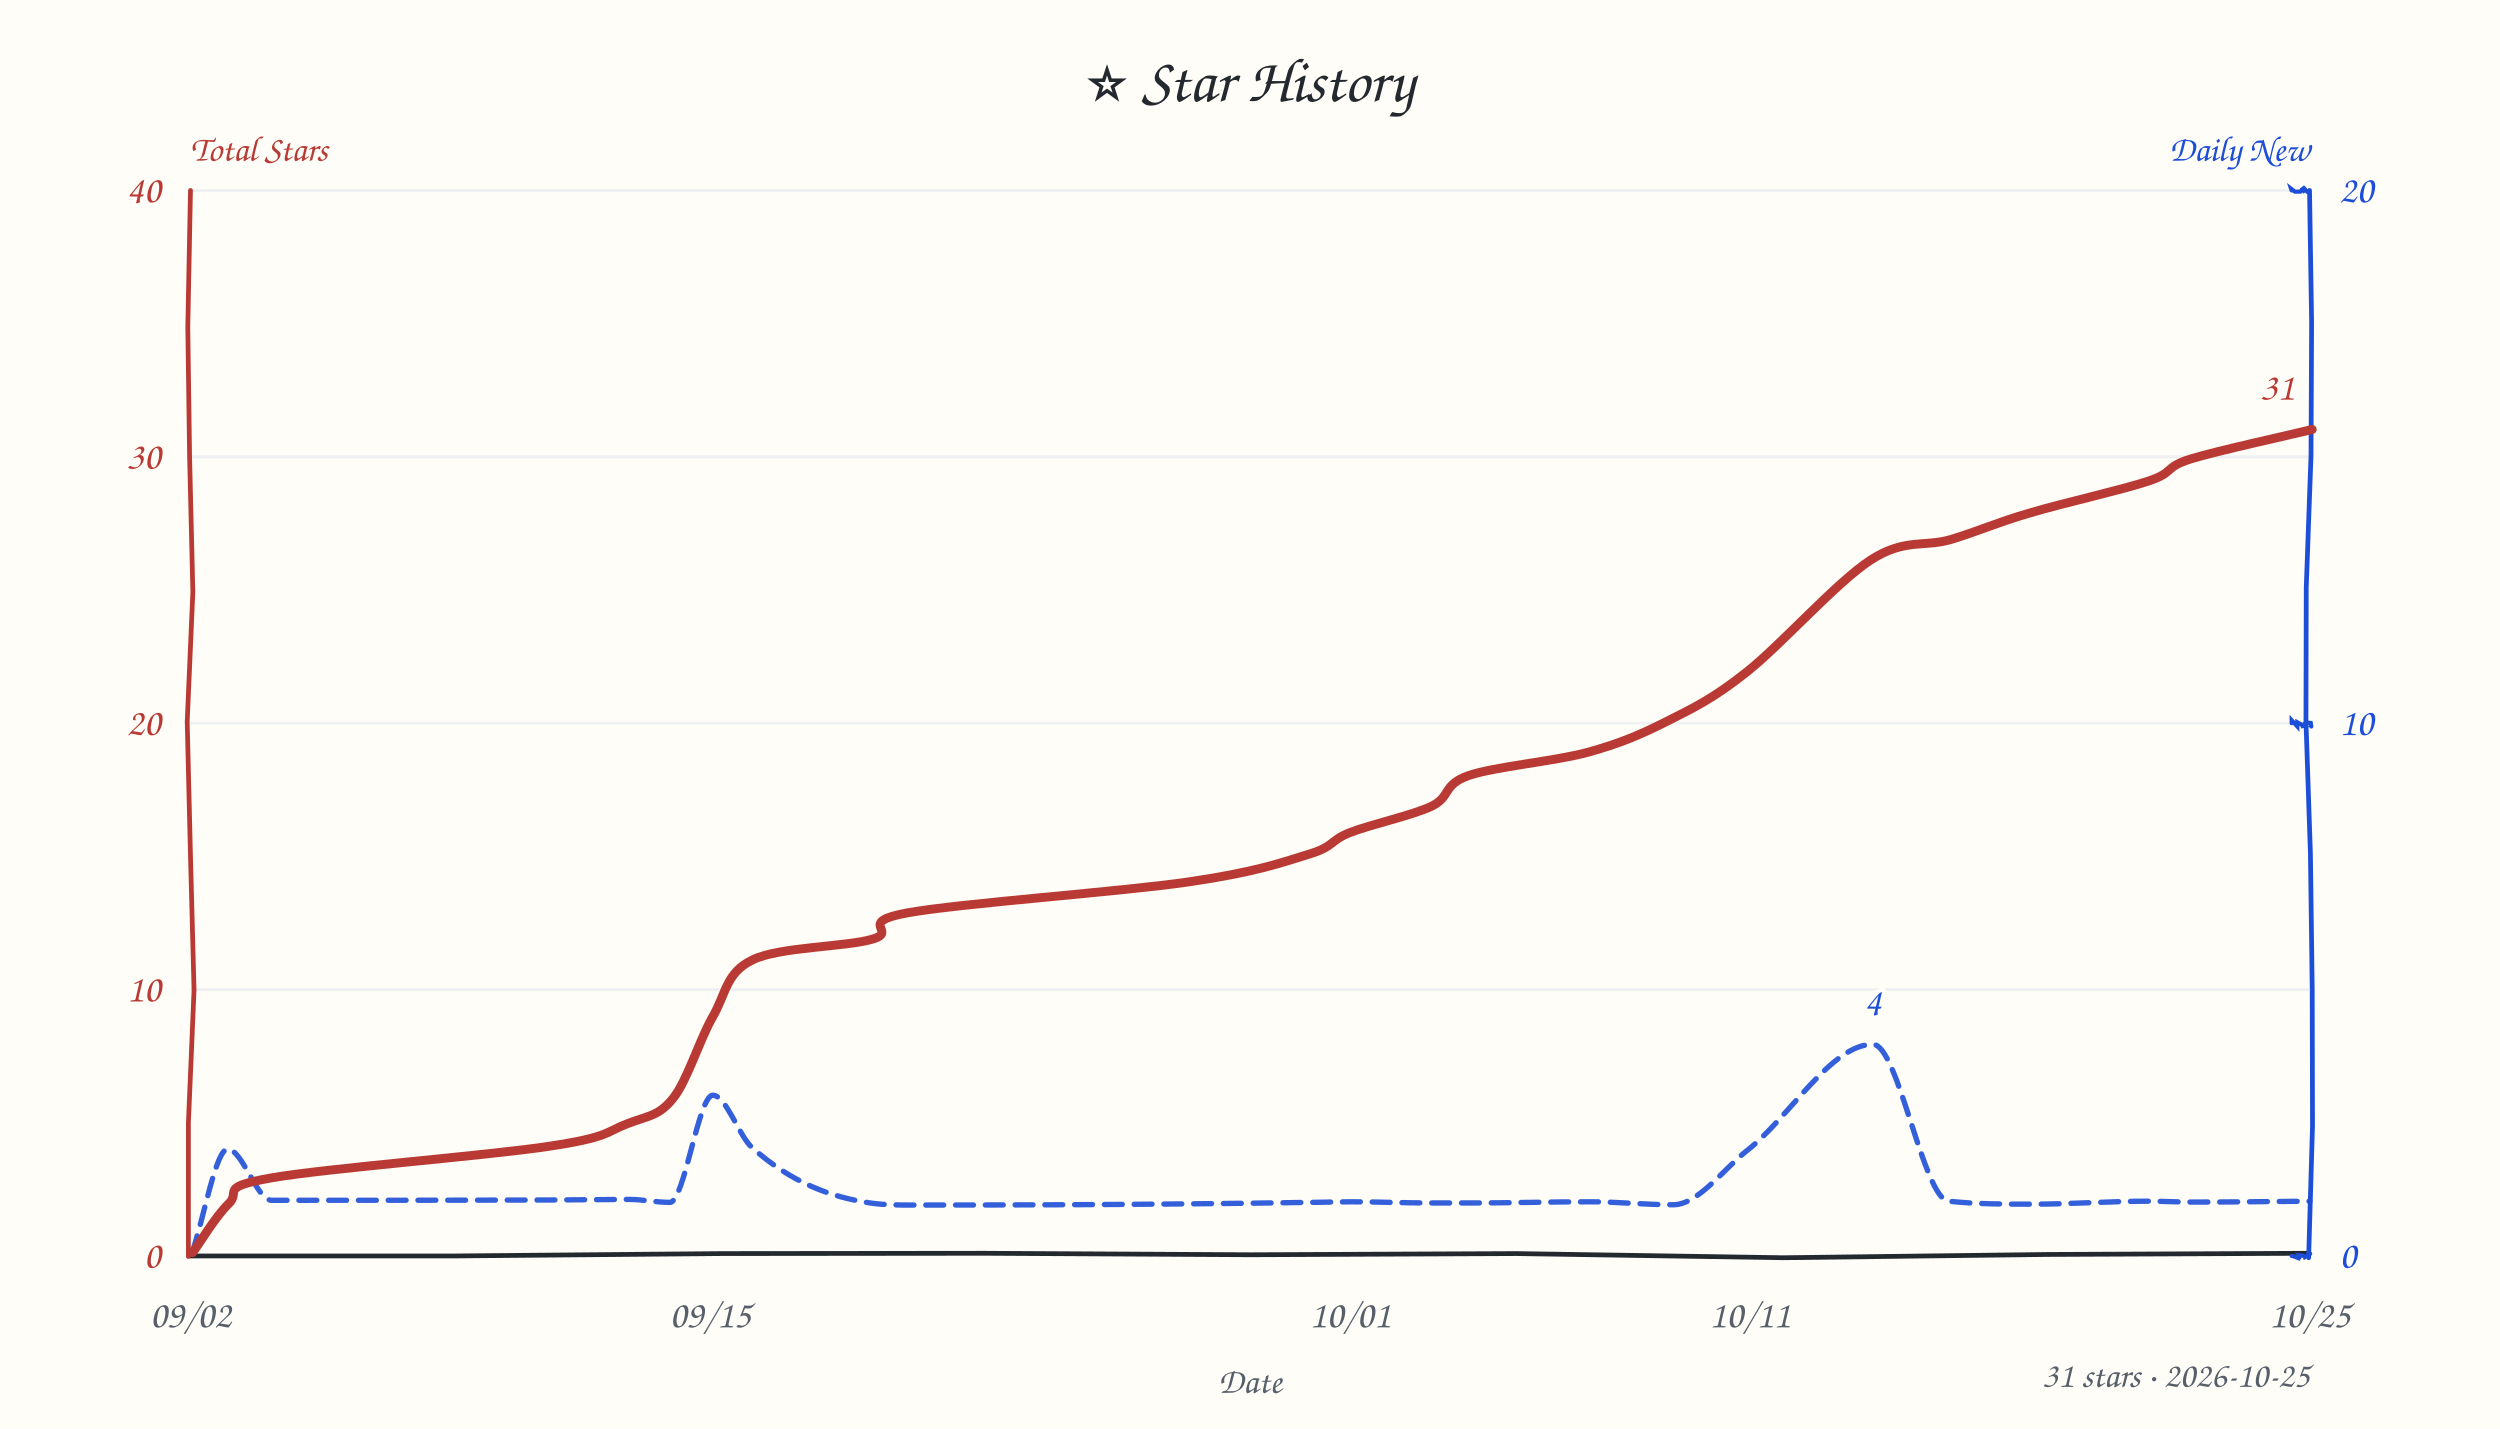
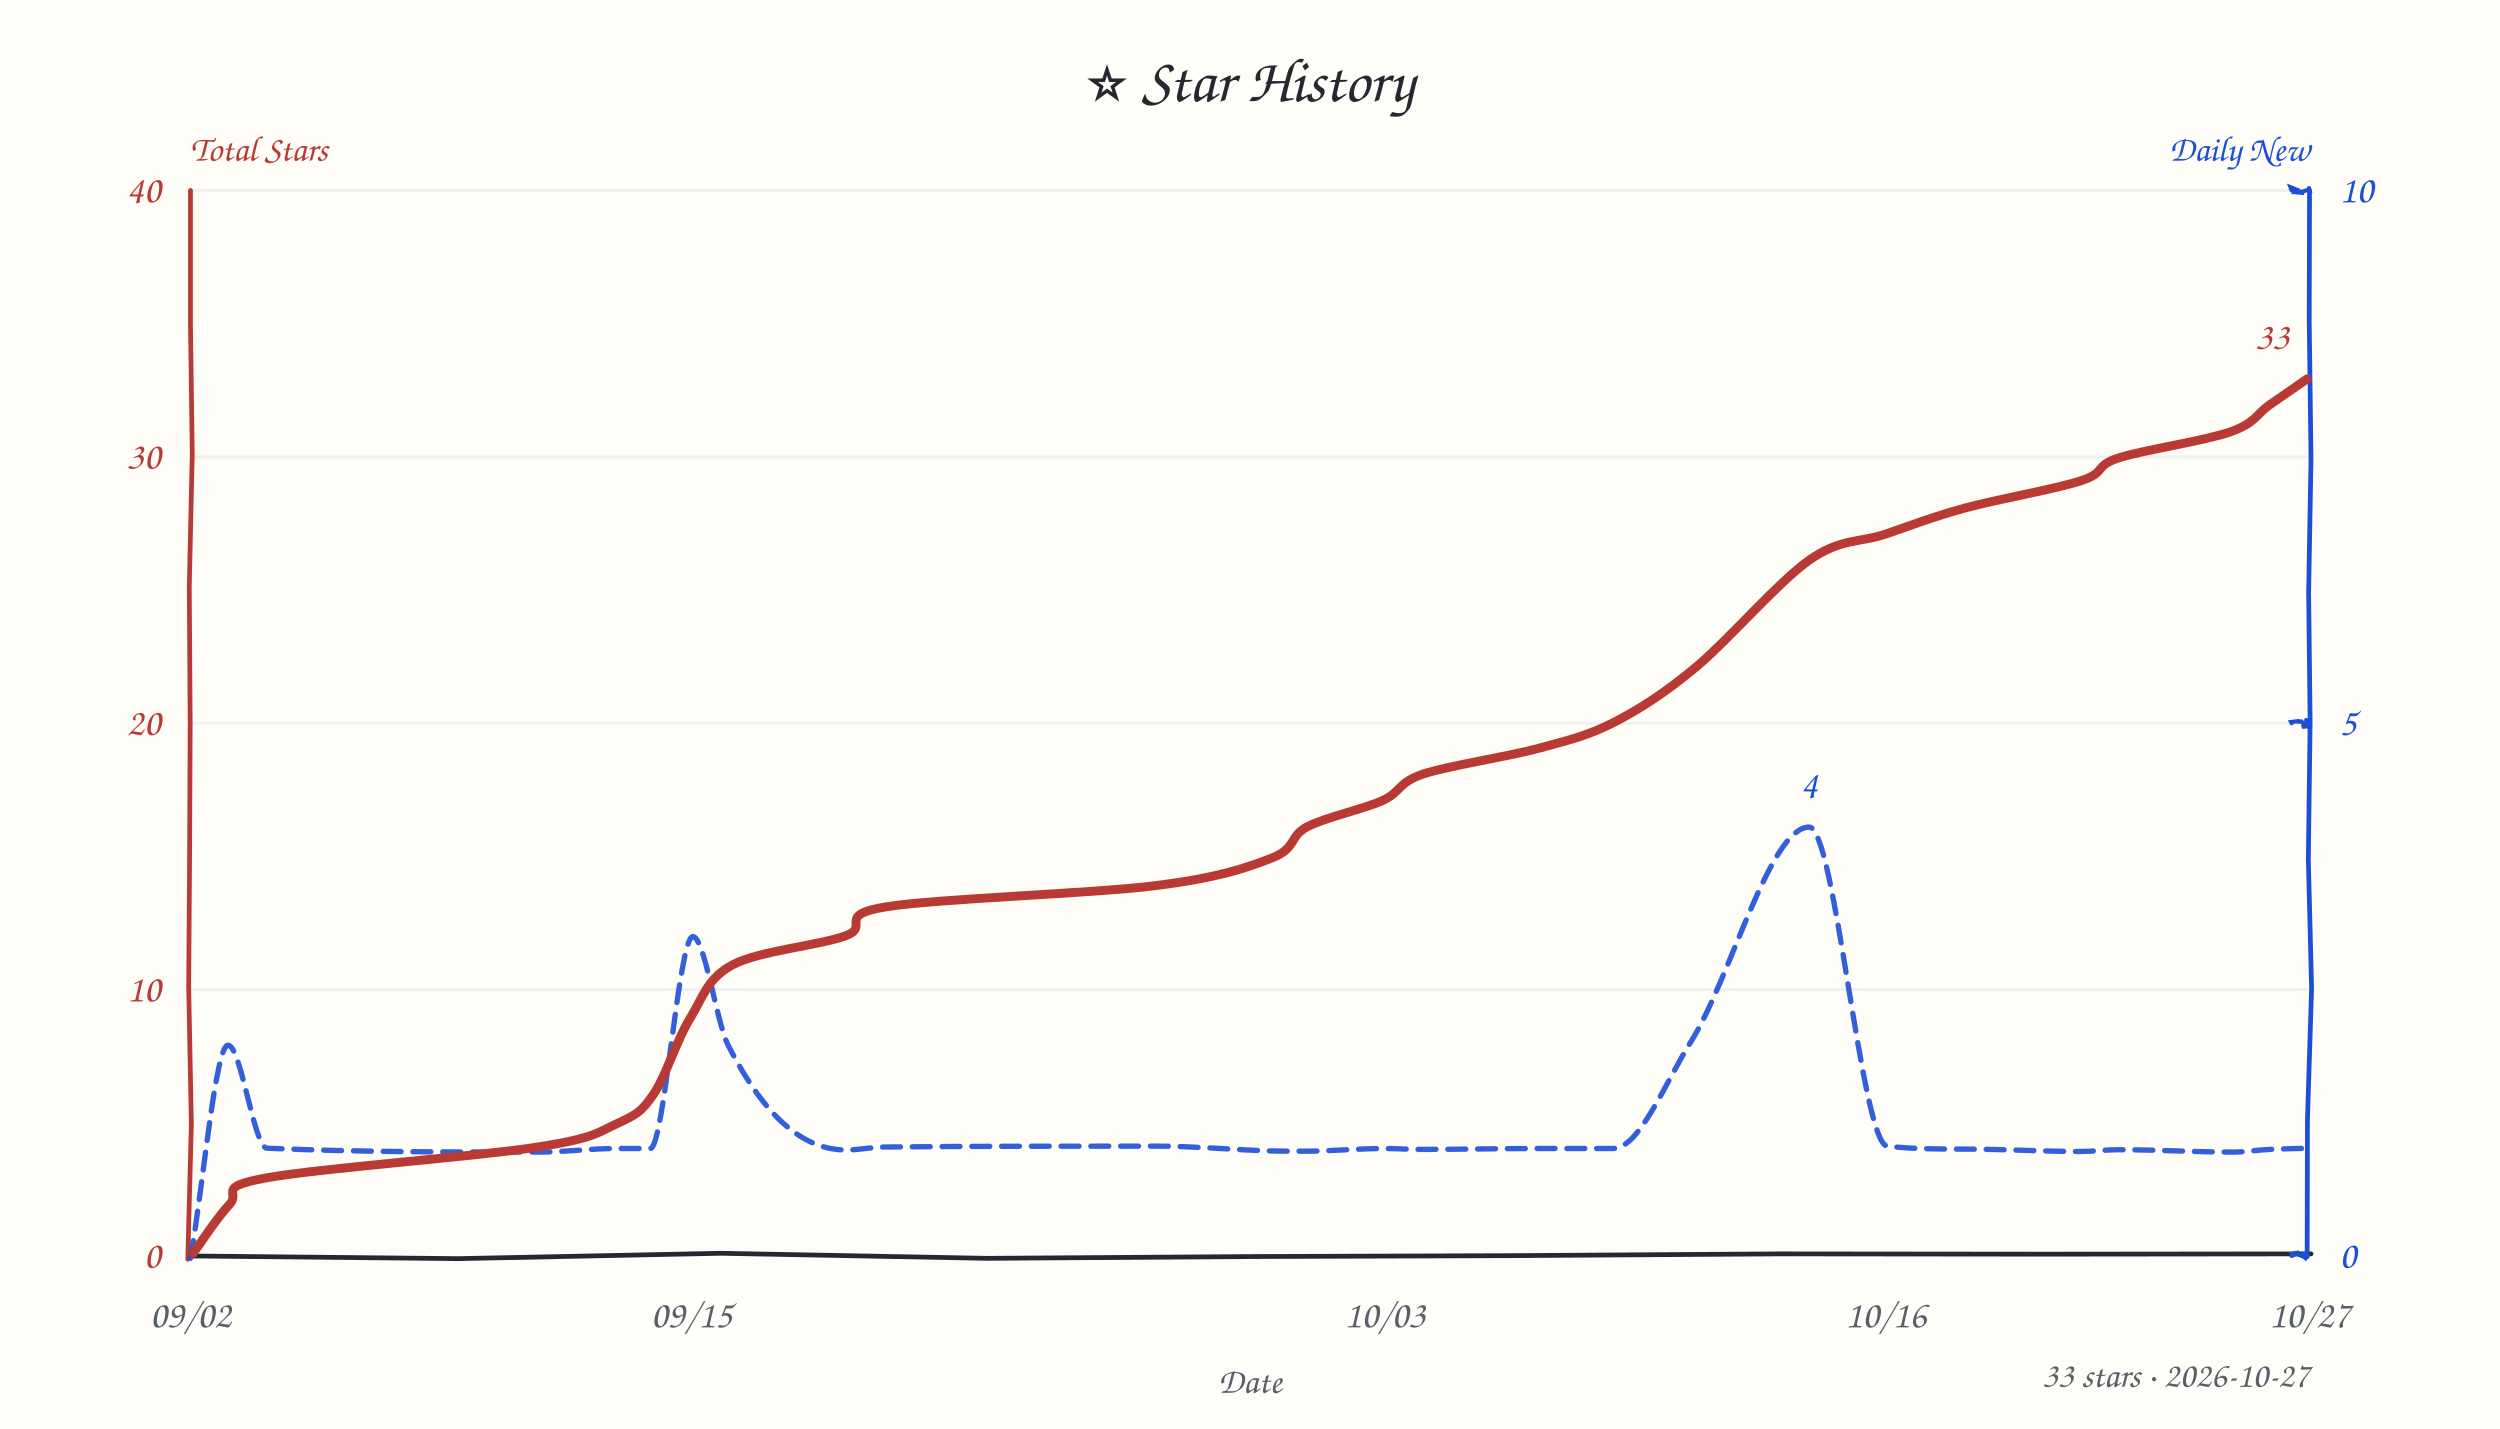
<svg xmlns="http://www.w3.org/2000/svg" width="840" height="480" viewBox="0 0 840 480" fill="#24292f">
  <style>text{font-family:"Comic Sans MS","Comic Sans","Chalkboard SE","Marker Felt","Segoe Print",cursive}</style>
  <rect width="100%" height="100%" fill="#fffdf7" />
  <text x="420" y="34" text-anchor="middle" font-size="21">⭐ Star History</text>
  <text x="64" y="54" font-size="12" font-weight="600" fill="#b93a34">Total Stars</text>
  <text x="776" y="54" text-anchor="end" font-size="12" font-weight="600" fill="#1d4ed8">Daily New</text>
  <line x1="64" y1="332.5" x2="776" y2="332.5" stroke="#e8ebf0" stroke-width="1" opacity="0.7" />
  <line x1="64" y1="243.0" x2="776" y2="243.0" stroke="#e8ebf0" stroke-width="1" opacity="0.7" />
  <line x1="64" y1="153.5" x2="776" y2="153.5" stroke="#e8ebf0" stroke-width="1" opacity="0.7" />
  <line x1="64" y1="64.0" x2="776" y2="64.0" stroke="#e8ebf0" stroke-width="1" opacity="0.7" />
-   <path d="M 64 422 L 152.7 422.0 L 242.6 421.2 L 330.6 421.1 L 420.3 421.6 L 509.5 421.2 L 599.0 422.6 L 688.0 421.5 L 775.9 421.1" stroke="#24292f" stroke-width="1.6" fill="none" stroke-linecap="round" />
-   <path d="M 64 64 L 63.1 109.9 L 63.7 153.3 L 64.8 198.9 L 62.9 242.5 L 64.0 287.5 L 65.2 332.7 L 63.3 377.3 L 63.3 422.2" stroke="#b93a34" stroke-width="1.6" fill="none" stroke-linecap="round" data-axis="total" />
-   <path d="M 776 64 L 776.7 108.3 L 776.5 153.0 L 774.9 197.4 L 774.8 242.4 L 776.3 286.8 L 776.9 332.1 L 777.0 378.3 L 775.7 422.6" stroke="#1d4ed8" stroke-width="1.6" fill="none" stroke-linecap="round" data-axis="daily" />
-   <path d="M 770 422 L 770.6 422.1 L 772.4 422.8 L 773.0 421.9 L 772.9 421.8 L 773.9 421.9 L 774.3 422.2 L 774.4 422.4 L 776.2 421.3" stroke="#1d4ed8" stroke-width="1.4" fill="none" stroke-linecap="round" />
-   <path d="M 770 243 L 770.0 242.0 L 771.9 244.1 L 771.9 242.7 L 774.1 243.9 L 773.1 244.1 L 774.9 242.8 L 776.4 242.9 L 776.6 244.1" stroke="#1d4ed8" stroke-width="1.4" fill="none" stroke-linecap="round" />
-   <path d="M 770 64 L 769.8 63.4 L 771.1 64.4 L 772.9 64.4 L 773.6 63.7 L 774.5 64.6 L 773.7 63.5 L 774.1 63.2 L 775.3 64.5" stroke="#1d4ed8" stroke-width="1.4" fill="none" stroke-linecap="round" />
+   <path d="M 64 422 L 154.1 422.9 L 242.3 421.1 L 331.7 422.8 L 420.4 422.2 L 507.8 421.9 L 598.2 421.3 L 687.3 421.4 L 776.5 421.3" stroke="#24292f" stroke-width="1.6" fill="none" stroke-linecap="round" />
+   <path d="M 64 64 L 64.0 109.1 L 64.6 152.4 L 63.6 197.1 L 63.9 243.4 L 63.7 288.7 L 63.4 331.7 L 64.3 377.5 L 63.1 423.1" stroke="#b93a34" stroke-width="1.6" fill="none" stroke-linecap="round" data-axis="total" />
+   <path d="M 776 64 L 775.9 108.2 L 776.5 154.0 L 775.7 199.2 L 776.2 242.5 L 775.6 288.9 L 776.7 332.0 L 775.3 376.2 L 775.2 422.3" stroke="#1d4ed8" stroke-width="1.6" fill="none" stroke-linecap="round" data-axis="daily" />
+   <path d="M 770 422 L 771.8 421.2 L 772.5 420.8 L 771.1 421.1 L 773.6 422.1 L 774.2 421.4 L 773.3 421.6 L 774.6 422.7 L 775.2 421.4" stroke="#1d4ed8" stroke-width="1.4" fill="none" stroke-linecap="round" />
+   <path d="M 770 243 L 769.8 242.6 L 772.2 242.3 L 772.3 242.5 L 773.3 242.4 L 774.9 244.1 L 773.4 244.2 L 775.1 243.6 L 774.9 241.9" stroke="#1d4ed8" stroke-width="1.4" fill="none" stroke-linecap="round" />
+   <path d="M 770 64 L 769.6 62.9 L 771.9 63.8 L 771.2 64.6 L 773.5 64.8 L 773.5 64.4 L 775.5 63.8 L 776.0 63.9 L 775.8 63.2" stroke="#1d4ed8" stroke-width="1.4" fill="none" stroke-linecap="round" />
  <text x="54" y="426.0" text-anchor="end" font-size="13" fill="#b93a34" data-axis="total">0</text>
  <text x="54" y="336.5" text-anchor="end" font-size="13" fill="#b93a34" data-axis="total">10</text>
  <text x="54" y="247.0" text-anchor="end" font-size="13" fill="#b93a34" data-axis="total">20</text>
  <text x="54" y="157.5" text-anchor="end" font-size="13" fill="#b93a34" data-axis="total">30</text>
  <text x="54" y="68.0" text-anchor="end" font-size="13" fill="#b93a34" data-axis="total">40</text>
  <text x="786" y="426.0" text-anchor="start" font-size="13" fill="#1d4ed8" data-axis="daily">0</text>
-   <text x="786" y="247.0" text-anchor="start" font-size="13" fill="#1d4ed8" data-axis="daily">10</text>
-   <text x="786" y="68.0" text-anchor="start" font-size="13" fill="#1d4ed8" data-axis="daily">20</text>
+   <text x="786" y="247.0" text-anchor="start" font-size="13" fill="#1d4ed8" data-axis="daily">5</text>
+   <text x="786" y="68.0" text-anchor="start" font-size="13" fill="#1d4ed8" data-axis="daily">10</text>
  <text x="64.0" y="446" text-anchor="middle" font-size="13" fill="#57606a">09/02</text>
-   <text x="238.6" y="446" text-anchor="middle" font-size="13" fill="#57606a">09/15</text>
-   <text x="453.6" y="446" text-anchor="middle" font-size="13" fill="#57606a">10/01</text>
-   <text x="587.9" y="446" text-anchor="middle" font-size="13" fill="#57606a">10/11</text>
-   <text x="776.0" y="446" text-anchor="middle" font-size="13" fill="#57606a">10/25</text>
+   <text x="232.3" y="446" text-anchor="middle" font-size="13" fill="#57606a">09/15</text>
+   <text x="465.3" y="446" text-anchor="middle" font-size="13" fill="#57606a">10/03</text>
+   <text x="633.6" y="446" text-anchor="middle" font-size="13" fill="#57606a">10/16</text>
+   <text x="776.0" y="446" text-anchor="middle" font-size="13" fill="#57606a">10/27</text>
  <text x="420" y="468" font-size="12" fill="#57606a" text-anchor="middle">Date</text>
-   <path d="M 64.5 421.0 C 68.5 409.4, 72.5 386.1, 76.5 386.1 C 81.4 386.1, 86.3 403.3, 91.2 403.3 C 122.4 403.3, 153.7 403.3, 184.9 403.2 C 193.7 403.2, 202.5 403.0, 211.3 403.0 C 215.9 403.0, 220.5 404.0, 225.1 404.0 C 229.9 404.0, 234.7 368.0, 239.5 368.0 C 243.9 368.0, 248.2 381.5, 252.6 385.5 C 265.9 397.4, 279.1 402.2, 292.4 404.2 C 297.1 404.9, 301.8 404.9, 306.6 404.9 C 337.5 404.9, 368.4 404.8, 399.3 404.5 C 412.8 404.4, 426.3 404.2, 439.7 404.0 C 444.4 404.0, 449.0 403.8, 453.7 403.8 C 462.7 403.8, 471.8 404.2, 480.9 404.2 C 485.3 404.2, 489.8 404.2, 494.2 404.2 C 507.5 404.2, 520.8 403.8, 534.1 403.8 C 543.5 403.8, 552.8 404.8, 562.2 404.8 C 570.5 404.8, 578.8 393.1, 587.1 386.5 C 601.2 375.5, 615.2 350.9, 629.3 350.9 C 637.8 350.9, 646.2 402.7, 654.7 403.6 C 664.1 404.6, 673.5 404.6, 682.9 404.6 C 695.9 404.6, 708.9 403.6, 721.9 403.6 C 726.8 403.6, 731.6 403.9, 736.5 403.9 C 749.7 403.9, 762.9 403.7, 776.1 403.6" fill="none" stroke="#1d4ed8" stroke-width="1.8" stroke-dasharray="6 4" stroke-linecap="round" stroke-linejoin="round" opacity="0.9" />
-   <path d="M 64.7 420.9 C 66.8 418.2, 72.4 408.7, 76.8 404.5 C 81.2 400.3, 73.0 399.0, 91.0 395.8 C 109.0 392.6, 164.9 388.2, 184.8 385.1 C 204.8 382.1, 203.8 380.2, 210.7 377.6 C 217.6 374.9, 221.3 375.1, 226.1 369.1 C 230.9 363.2, 235.0 349.4, 239.5 341.6 C 244.0 333.8, 243.9 326.8, 252.9 322.5 C 261.8 318.1, 284.6 318.2, 293.3 315.5 C 302.0 312.9, 287.3 309.9, 305.0 306.7 C 322.7 303.5, 377.1 299.6, 399.5 296.3 C 421.9 293.0, 430.5 289.9, 439.5 287.1 C 448.6 284.4, 446.7 282.4, 453.7 279.7 C 460.6 277.0, 474.4 274.0, 481.0 270.9 C 487.6 267.7, 484.6 263.7, 493.4 260.6 C 502.1 257.6, 522.3 255.8, 533.4 252.8 C 544.6 249.7, 551.3 246.8, 560.2 242.3 C 569.1 237.8, 575.7 234.7, 587.0 225.7 C 598.4 216.7, 617.1 195.6, 628.5 188.2 C 639.9 180.8, 646.5 183.9, 655.4 181.3 C 664.4 178.6, 671.1 175.5, 682.2 172.3 C 693.3 169.0, 713.0 164.6, 722.0 161.6 C 730.9 158.6, 726.9 157.1, 736.1 154.2 C 745.2 151.4, 770.1 146.0, 776.9 144.3" fill="none" stroke="#b93a34" stroke-width="3" stroke-linecap="round" />
-   <text x="770.9" y="134.3" text-anchor="end" font-size="13" font-weight="600" fill="#b93a34" stroke="#fffdf7" stroke-width="3" paint-order="stroke" stroke-linejoin="round" data-peak="total">31</text>
-   <text x="629.3" y="340.9" text-anchor="middle" font-size="13" font-weight="600" fill="#1d4ed8" stroke="#fffdf7" stroke-width="3" paint-order="stroke" stroke-linejoin="round" data-peak="daily">4</text>
-   <text x="776" y="466" text-anchor="end" font-size="12" fill="#57606a">31 stars · 2026-10-25</text>
+   <path d="M 64.0 422.8 C 68.2 399.0, 72.4 351.2, 76.6 351.2 C 81.0 351.2, 85.3 385.6, 89.7 385.8 C 120.2 387.1, 150.6 387.1, 181.1 387.1 C 189.8 387.1, 198.4 385.9, 207.1 385.9 C 210.9 385.9, 214.7 385.9, 218.5 385.9 C 223.2 385.7, 228.0 314.7, 232.8 314.7 C 236.7 314.7, 240.7 343.3, 244.6 351.1 C 257.9 377.3, 271.1 386.4, 284.4 386.4 C 288.6 386.4, 292.9 385.4, 297.2 385.4 C 327.6 385.1, 358.0 385.1, 388.5 385.1 C 401.1 385.1, 413.8 386.3, 426.4 386.7 C 430.4 386.8, 434.4 386.8, 438.4 386.8 C 447.4 386.8, 456.4 385.9, 465.3 385.9 C 469.3 385.9, 473.2 386.2, 477.2 386.2 C 490.6 386.2, 503.9 385.9, 517.3 385.9 C 525.5 385.9, 533.8 385.9, 542.1 385.9 C 550.8 385.8, 559.4 364.0, 568.1 350.1 C 581.4 329.0, 594.6 277.9, 607.9 277.9 C 616.6 277.9, 625.4 384.1, 634.1 385.1 C 642.8 386.1, 651.5 386.1, 660.2 386.1 C 673.1 386.1, 686.1 386.9, 699.0 386.9 C 703.2 386.9, 707.5 386.3, 711.7 386.3 C 724.6 386.3, 737.4 387.1, 750.3 387.1 C 754.3 387.1, 758.4 386.4, 762.5 386.2 C 767.1 386.0, 771.8 385.9, 776.5 385.8" fill="none" stroke="#1d4ed8" stroke-width="1.8" stroke-dasharray="6 4" stroke-linecap="round" stroke-linejoin="round" opacity="0.9" />
+   <path d="M 64.9 421.1 C 66.9 418.4, 73.0 409.0, 77.1 404.7 C 81.1 400.5, 72.1 399.0, 89.3 395.8 C 106.6 392.6, 161.1 388.5, 180.7 385.4 C 200.4 382.3, 200.9 380.4, 207.4 377.5 C 213.8 374.5, 215.4 373.7, 219.5 367.8 C 223.6 361.9, 227.4 349.4, 231.9 342.1 C 236.4 334.8, 237.6 328.7, 246.3 324.1 C 255.0 319.5, 275.6 317.6, 284.2 314.4 C 292.7 311.2, 280.4 307.5, 297.7 304.7 C 315.0 301.9, 366.4 300.3, 388.0 297.6 C 409.6 294.9, 418.8 291.6, 427.3 288.3 C 435.8 285.0, 433.0 281.1, 439.2 277.8 C 445.4 274.6, 458.0 271.9, 464.5 269.0 C 471.0 266.0, 469.4 263.1, 478.1 260.1 C 486.9 257.2, 506.4 254.3, 517.1 251.4 C 527.8 248.5, 533.7 247.1, 542.5 242.6 C 551.3 238.0, 559.0 233.1, 569.9 224.1 C 580.8 215.0, 597.3 195.7, 607.9 188.2 C 618.5 180.8, 624.7 182.4, 633.4 179.5 C 642.2 176.5, 649.3 173.7, 660.2 170.7 C 671.2 167.7, 690.8 164.3, 699.3 161.5 C 707.9 158.7, 703.4 156.7, 711.7 153.9 C 720.1 151.2, 740.9 148.1, 749.4 145.1 C 757.9 142.1, 758.2 139.1, 762.5 136.1 C 766.8 133.1, 773.1 128.8, 775.2 127.3" fill="none" stroke="#b93a34" stroke-width="3" stroke-linecap="round" />
+   <text x="769.2" y="117.3" text-anchor="end" font-size="13" font-weight="600" fill="#b93a34" stroke="#fffdf7" stroke-width="3" paint-order="stroke" stroke-linejoin="round" data-peak="total">33</text>
+   <text x="607.9" y="267.9" text-anchor="middle" font-size="13" font-weight="600" fill="#1d4ed8" stroke="#fffdf7" stroke-width="3" paint-order="stroke" stroke-linejoin="round" data-peak="daily">4</text>
+   <text x="776" y="466" text-anchor="end" font-size="12" fill="#57606a">33 stars · 2026-10-27</text>
</svg>
